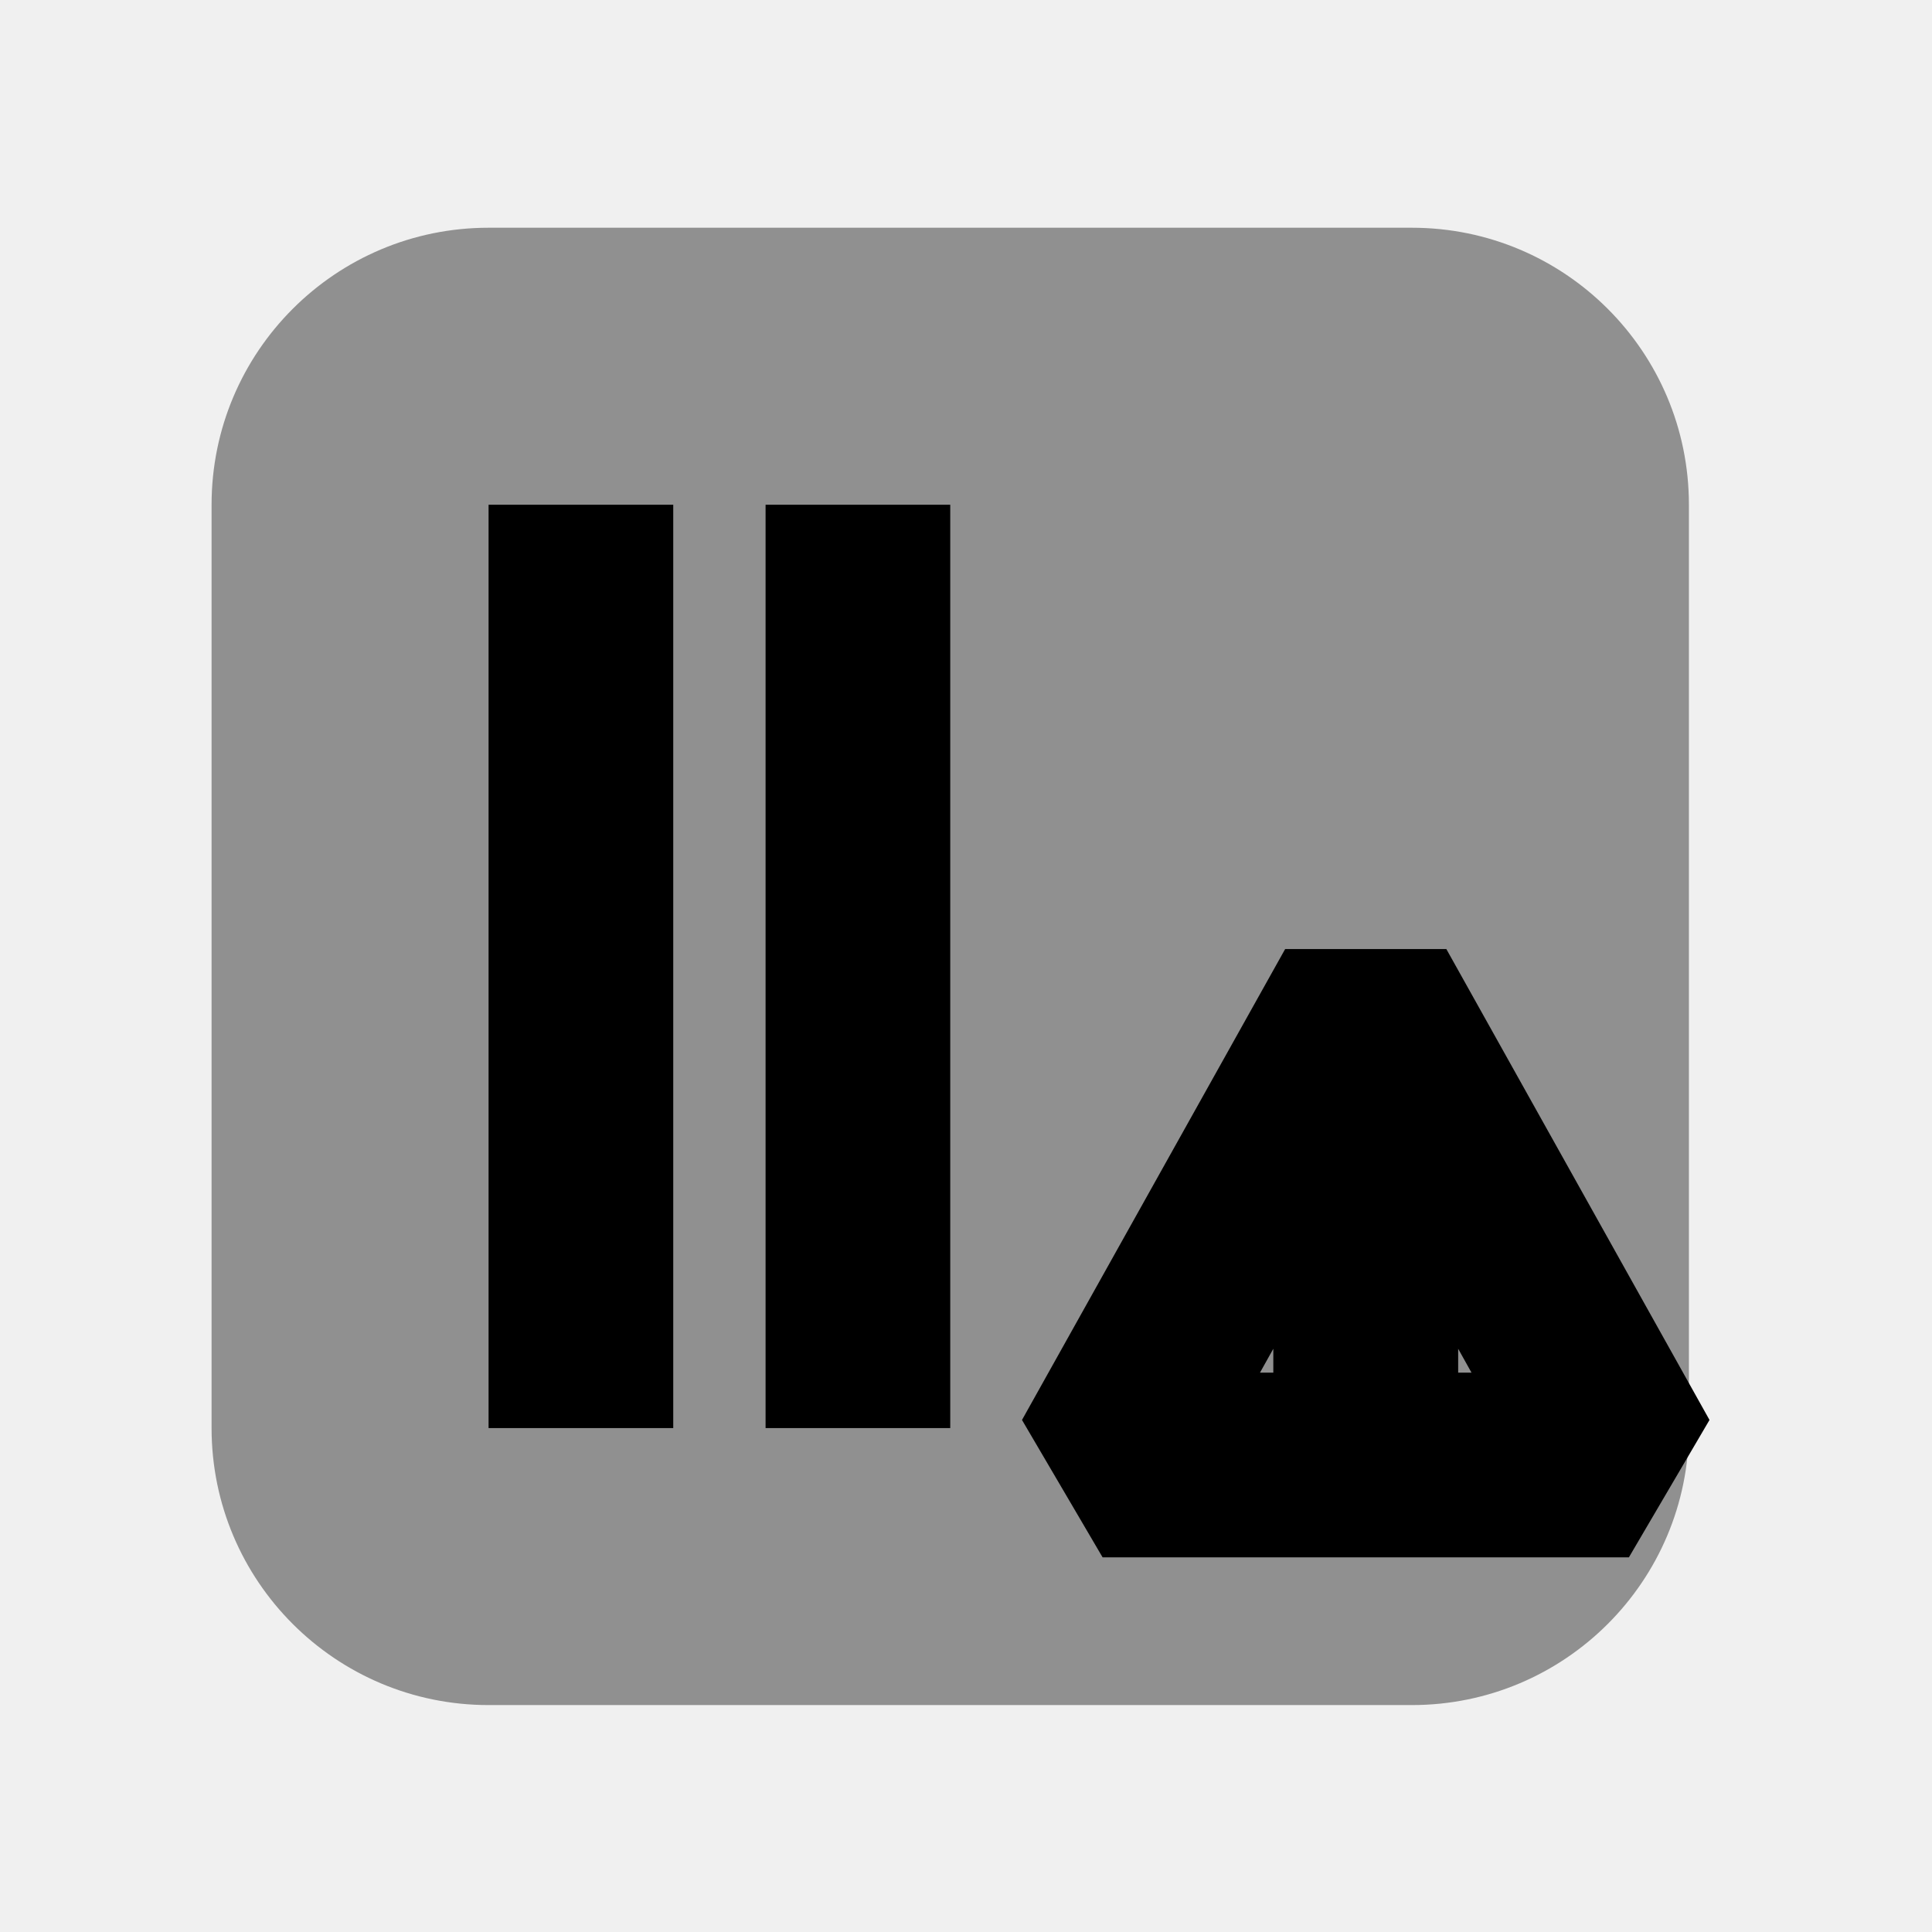
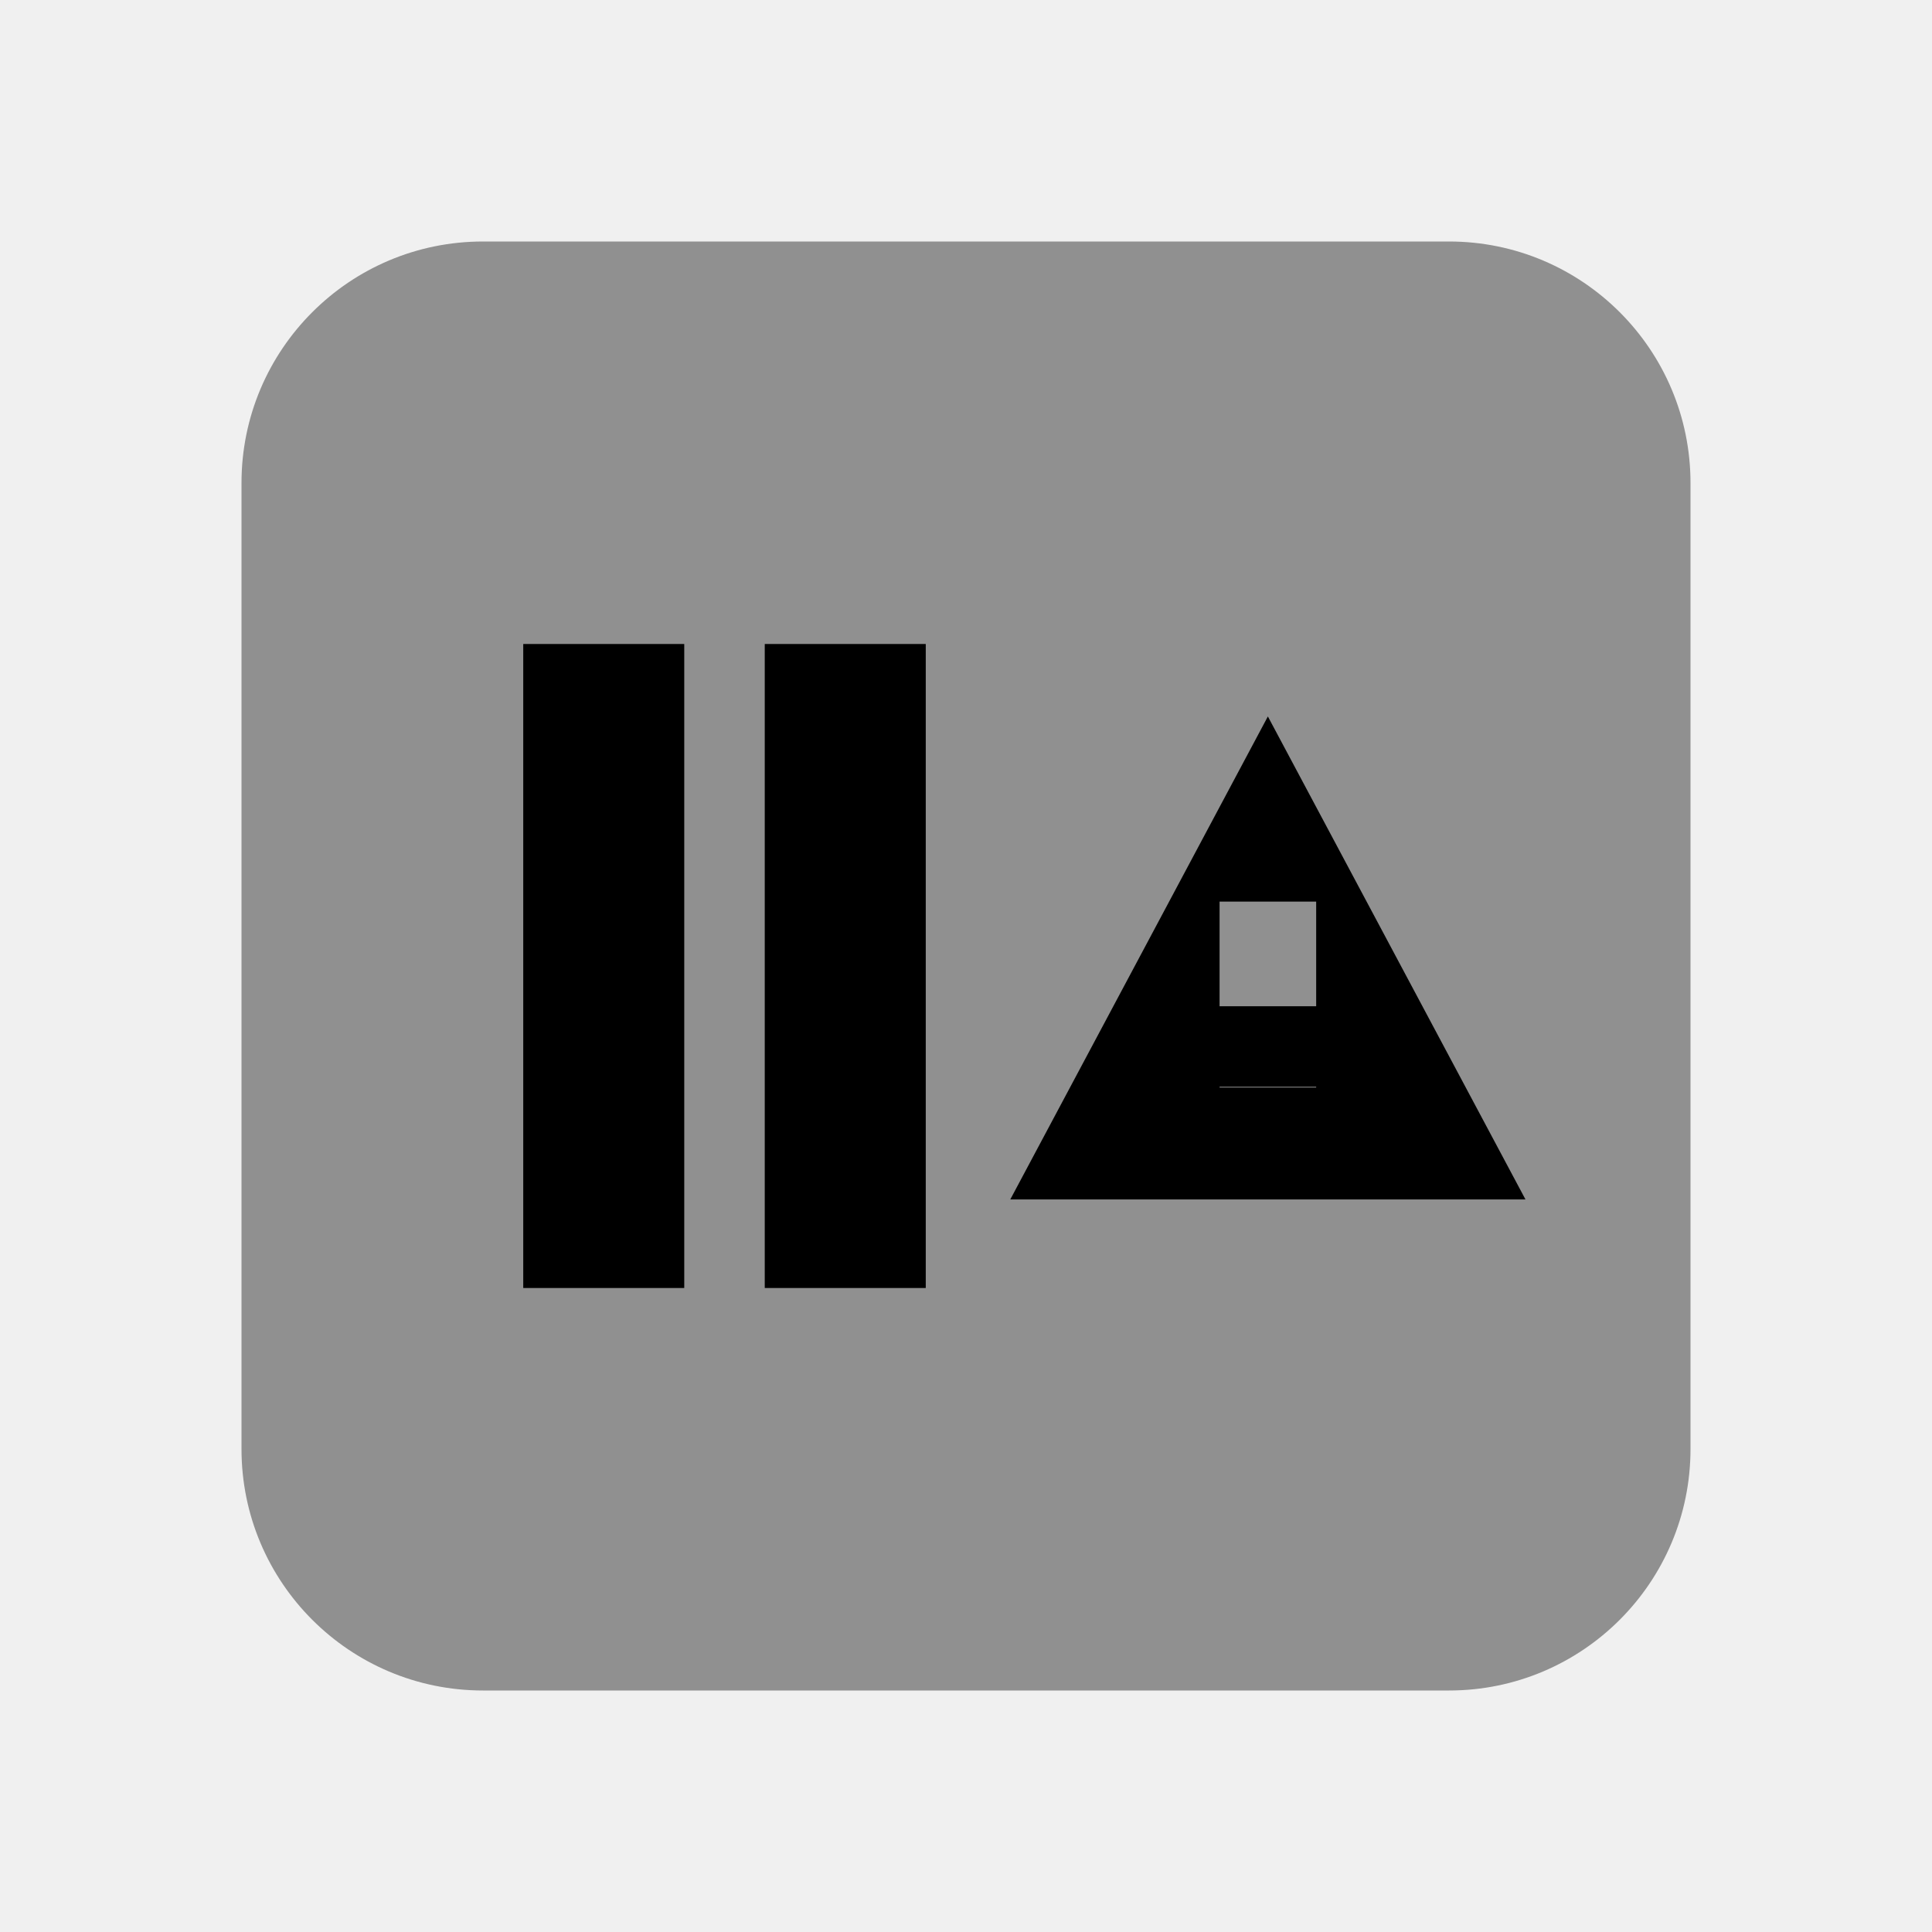
<svg xmlns="http://www.w3.org/2000/svg" viewBox="0 0 24 24" fill="currentColor" fill-rule="evenodd">
-   <g data-ajuste="1" transform="translate(12.005 12.005) scale(1.147) translate(-12.175 -12)">
-     <g class="ff-secondary" opacity=".4">
-       <path d="M7 4h10a3 3 0 0 1 3 3v10a3 3 0 0 1 -3 3h-10a3 3 0 0 1 -3 -3v-10a3 3 0 0 1 3 -3z" />
-     </g>
-     <g class="ff-primary">
-       <path fill="none" stroke="currentColor" stroke-width="2" stroke-linecap="square" stroke-linejoin="bevel" d="M8 8v8M11 8v8M16.5 12.3 l2.85 5.1 h-5.7 zM16.5 14.25 v1.5 M16.5 16.65 v0.003" />
+   <g class="ff-secondary" opacity=".4">
+     <path d="M6 3h12a3 3 0 0 1 3 3v12a3 3 0 0 1-3 3H6a3 3 0 0 1-3-3V6a3 3 0 0 1 3-3z" />
+   </g>
+   <g class="ff-primary">
+     <path fill="none" stroke="currentColor" stroke-width="2" stroke-linecap="butt" stroke-linejoin="miter" d="M7.5 8v8M10.5 8v8" />
+     <mask id="ff-sensor-triangle-exclamation">
+       <path d="M0 0h24v24H0z" fill="#fff" />
+       <path d="M15.75 11.2v1.3M15.75 13.5v.01" fill="none" stroke="#000" stroke-width="1.2" stroke-linecap="butt" stroke-linejoin="miter" />
+     </mask>
+     <g mask="url(#ff-sensor-triangle-exclamation)">
+       <path d="M15.75 8.9l3.2 6h-6.4z" />
    </g>
  </g>
</svg>
